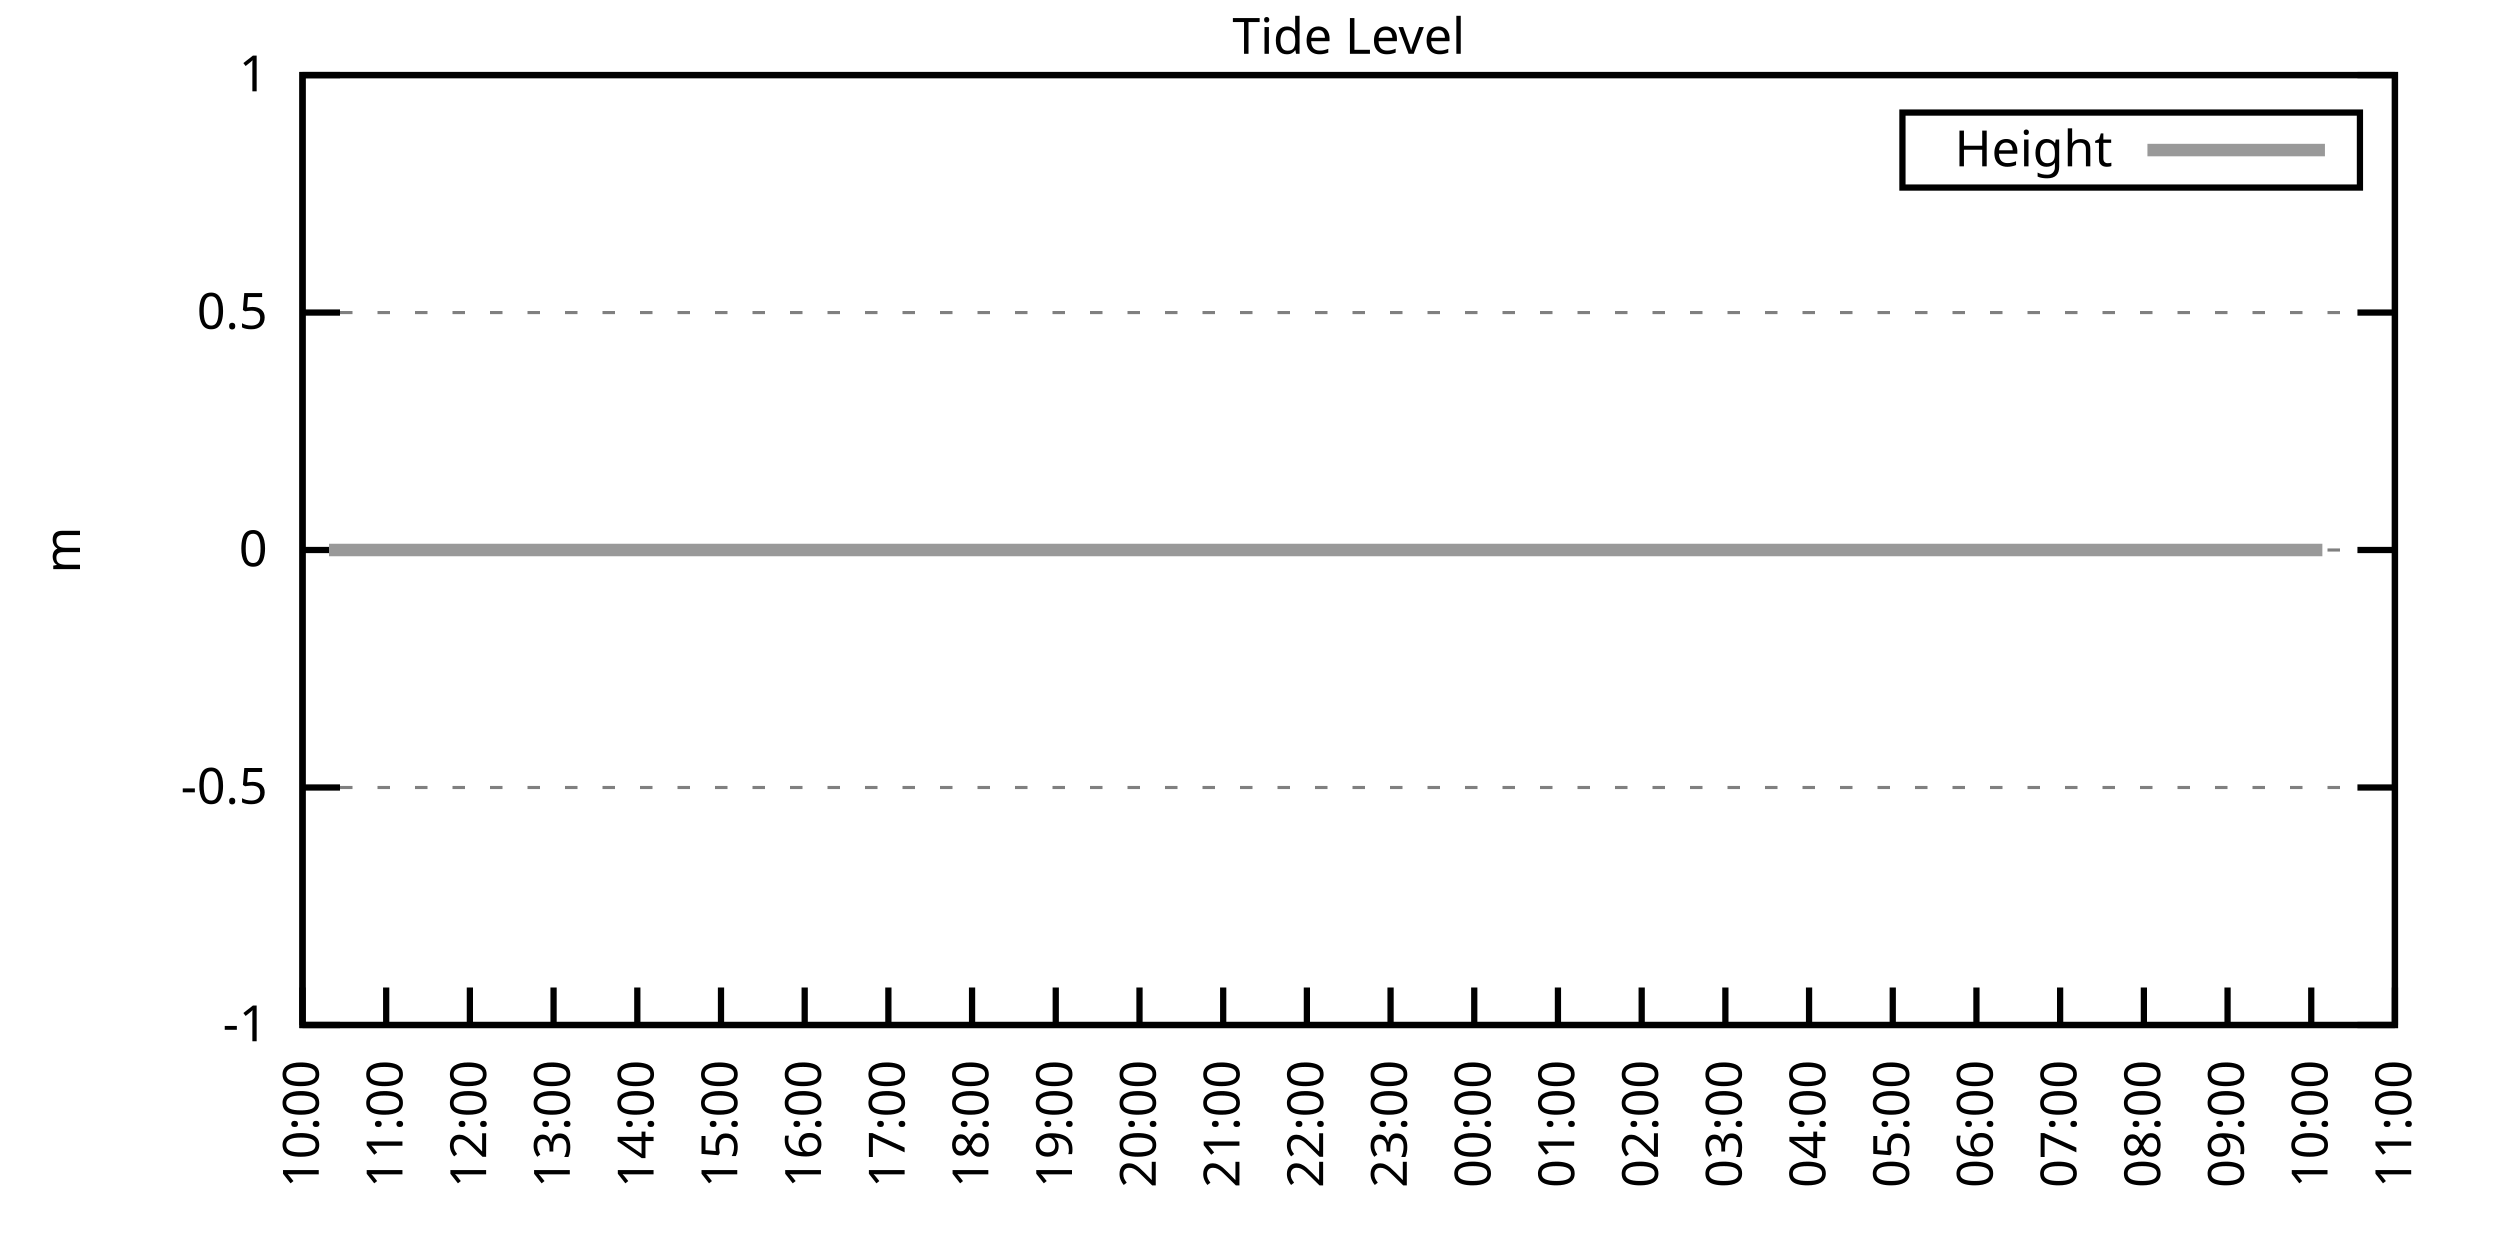
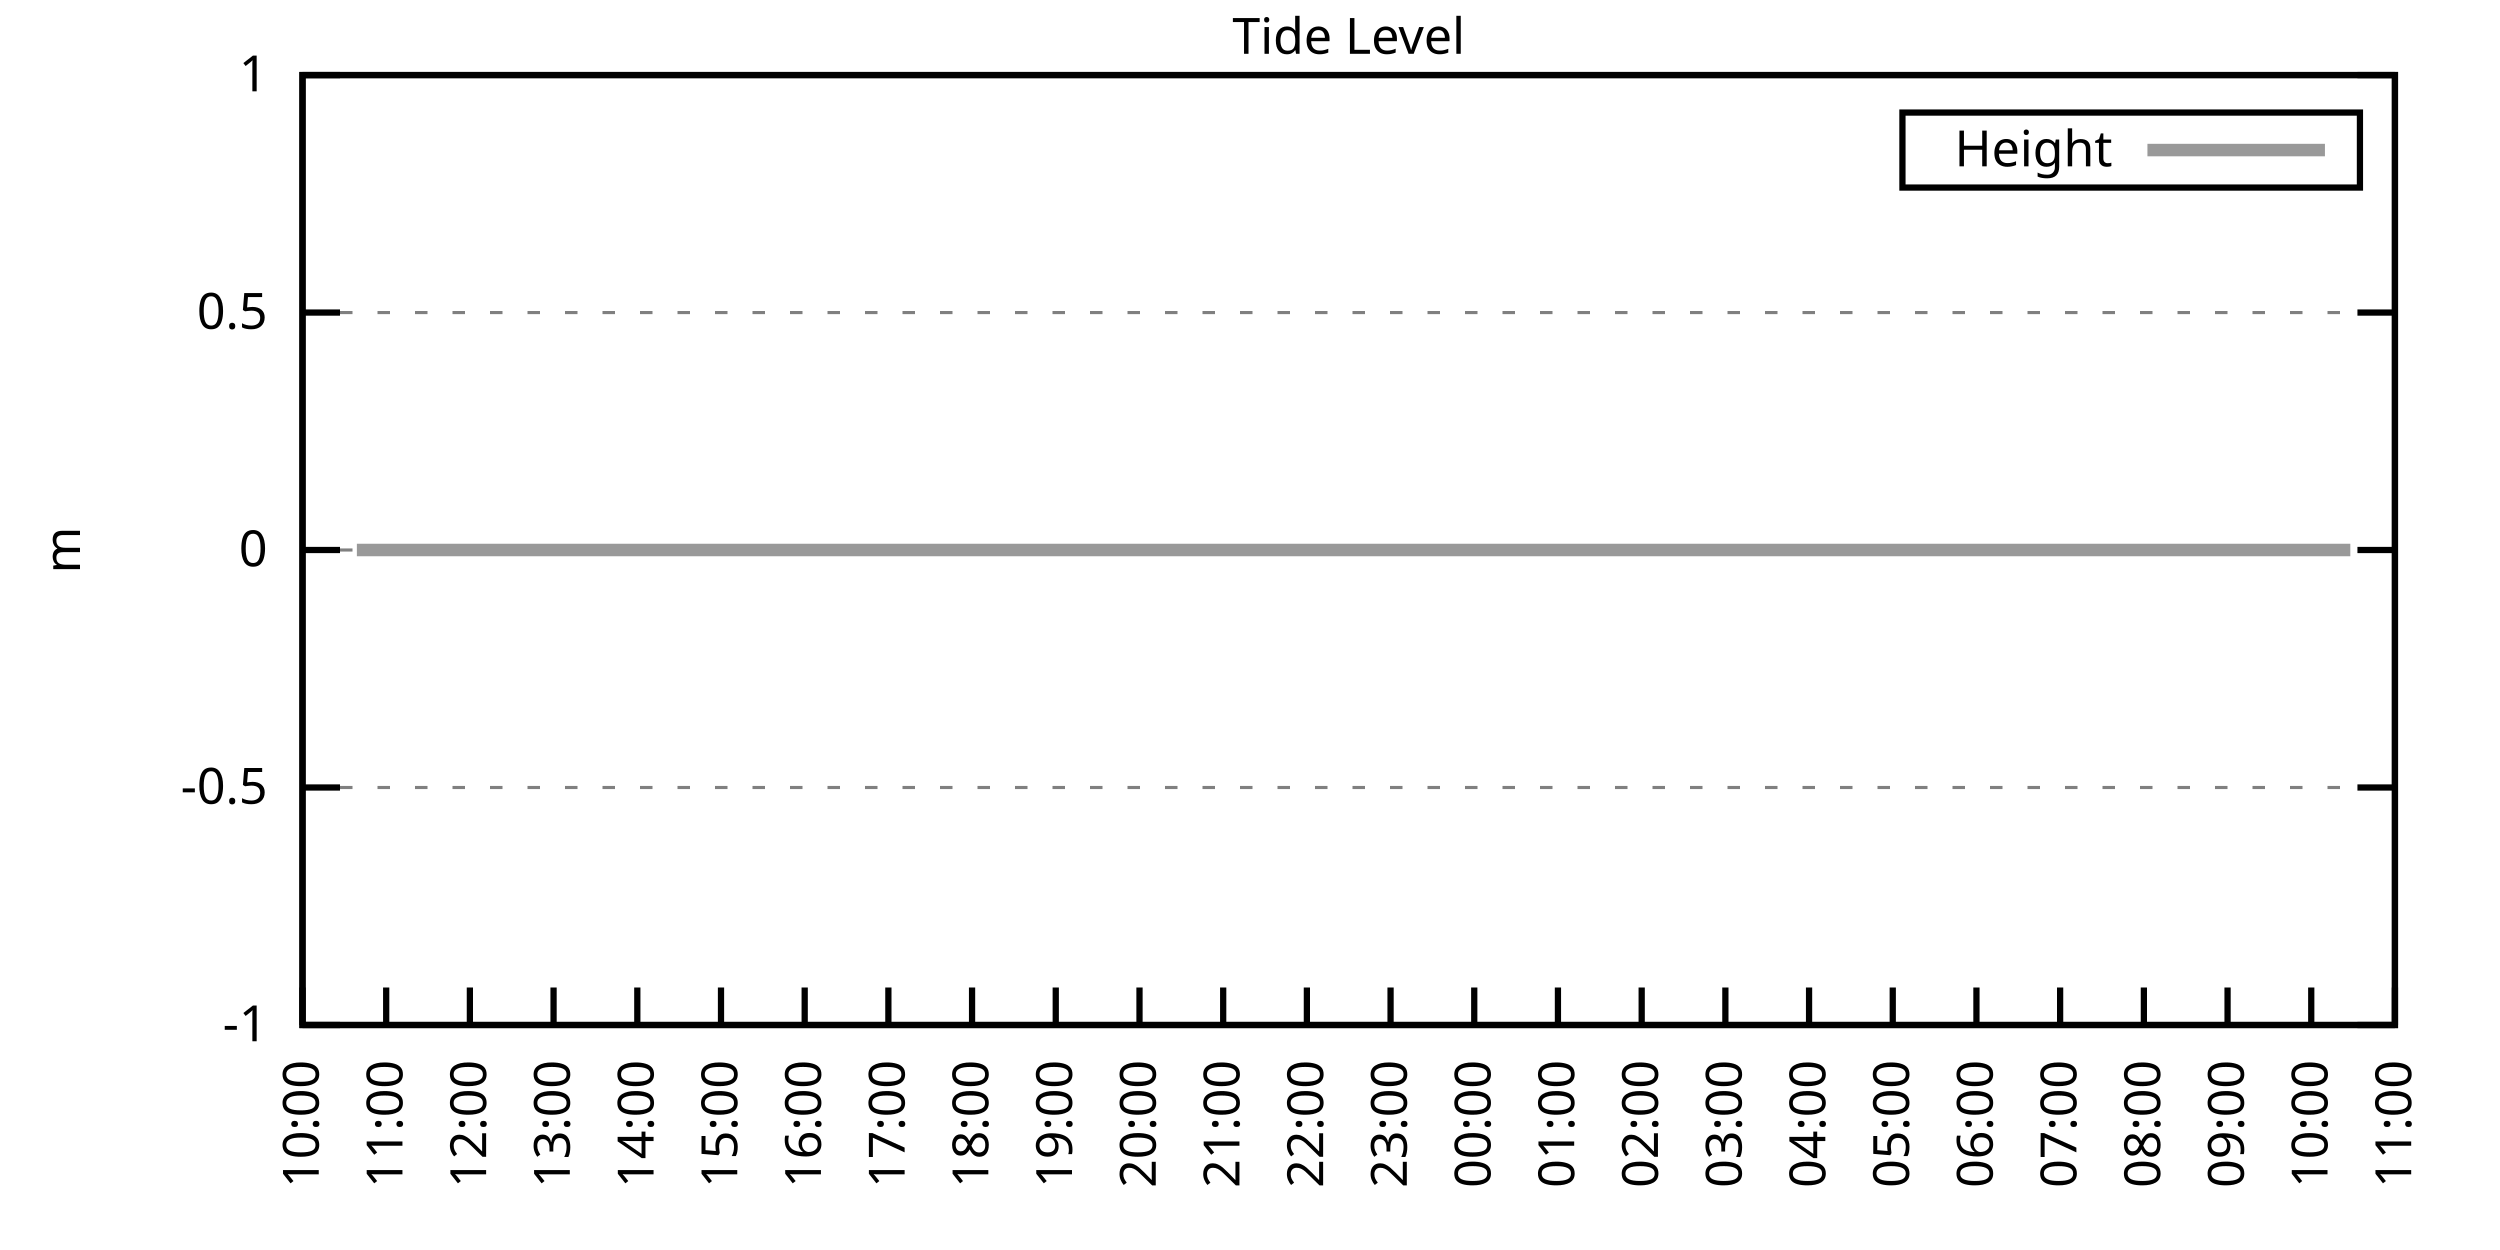
<svg xmlns="http://www.w3.org/2000/svg" xmlns:xlink="http://www.w3.org/1999/xlink" width="400" height="200" viewBox="0 0 400 200">
  <g id="gnuplot_canvas">
    <rect x="0" y="0" width="400" height="200" fill="none" />
    <defs>
      <circle id="gpDot" r="0.5" stroke-width="0.5" stroke="currentColor" />
      <path id="gpPt0" stroke-width="0.333" stroke="currentColor" d="M-1,0 h2 M0,-1 v2" />
      <path id="gpPt1" stroke-width="0.333" stroke="currentColor" d="M-1,-1 L1,1 M1,-1 L-1,1" />
      <path id="gpPt2" stroke-width="0.333" stroke="currentColor" d="M-1,0 L1,0 M0,-1 L0,1 M-1,-1 L1,1 M-1,1 L1,-1" />
      <rect id="gpPt3" stroke-width="0.333" stroke="currentColor" x="-1" y="-1" width="2" height="2" />
      <rect id="gpPt4" stroke-width="0.333" stroke="currentColor" fill="currentColor" x="-1" y="-1" width="2" height="2" />
      <circle id="gpPt5" stroke-width="0.333" stroke="currentColor" cx="0" cy="0" r="1" />
      <use xlink:href="#gpPt5" id="gpPt6" fill="currentColor" stroke="none" />
      <path id="gpPt7" stroke-width="0.333" stroke="currentColor" d="M0,-1.33 L-1.33,0.67 L1.33,0.67 z" />
      <use xlink:href="#gpPt7" id="gpPt8" fill="currentColor" stroke="none" />
      <use xlink:href="#gpPt7" id="gpPt9" stroke="currentColor" transform="rotate(180)" />
      <use xlink:href="#gpPt9" id="gpPt10" fill="currentColor" stroke="none" />
      <use xlink:href="#gpPt3" id="gpPt11" stroke="currentColor" transform="rotate(45)" />
      <use xlink:href="#gpPt11" id="gpPt12" fill="currentColor" stroke="none" />
      <path id="gpPt13" stroke-width="0.333" stroke="currentColor" d="M0,1.330 L1.265,0.411 L0.782,-1.067 L-0.782,-1.076 L-1.265,0.411 z" />
      <use xlink:href="#gpPt13" id="gpPt14" fill="currentColor" stroke="none" />
      <filter id="textbox" filterUnits="objectBoundingBox" x="0" y="0" height="1" width="1">
        <feFlood flood-color="white" flood-opacity="1" result="bgnd" />
        <feComposite in="SourceGraphic" in2="bgnd" operator="atop" />
      </filter>
      <filter id="greybox" filterUnits="objectBoundingBox" x="0" y="0" height="1" width="1">
        <feFlood flood-color="lightgrey" flood-opacity="1" result="grey" />
        <feComposite in="SourceGraphic" in2="grey" operator="atop" />
      </filter>
    </defs>
    <g fill="none" color="white" stroke="currentColor" stroke-width="1.00" stroke-linecap="butt" stroke-linejoin="miter">
</g>
    <g fill="none" color="black" stroke="currentColor" stroke-width="1.00" stroke-linecap="butt" stroke-linejoin="miter">
      <g stroke="none" shape-rendering="crispEdges">
        <polygon fill="rgb(255, 255, 255)" points="48.40,164.00 383.18,164.00 383.18,12.02 48.40,12.02 " />
      </g>
    </g>
    <g fill="none" color="black" stroke="currentColor" stroke-width="1.00" stroke-linecap="butt" stroke-linejoin="miter">
</g>
    <g fill="none" color="black" stroke="black" stroke-width="0.50" stroke-linecap="butt" stroke-linejoin="miter">
</g>
    <g fill="none" color="gray" stroke="currentColor" stroke-width="0.50" stroke-linecap="butt" stroke-linejoin="miter">
      <path stroke="gray" stroke-dasharray="2,4" class="gridline" d="M48.40,164.00 L383.19,164.00  " />
    </g>
    <g fill="none" color="gray" stroke="gray" stroke-width="1.00" stroke-linecap="butt" stroke-linejoin="miter">
</g>
    <g fill="none" color="black" stroke="currentColor" stroke-width="1.00" stroke-linecap="butt" stroke-linejoin="miter">
      <path stroke="black" d="M48.40,164.00 L54.40,164.00 M383.19,164.00 L377.19,164.00  " />
      <g transform="translate(42.80,166.60)" stroke="none" fill="black" font-family="Sans" font-size="8.00" text-anchor="end">
        <text>
          <tspan font-family="Sans">-1</tspan>
        </text>
      </g>
    </g>
    <g fill="none" color="black" stroke="currentColor" stroke-width="1.00" stroke-linecap="butt" stroke-linejoin="miter">
</g>
    <g fill="none" color="black" stroke="black" stroke-width="0.50" stroke-linecap="butt" stroke-linejoin="miter">
</g>
    <g fill="none" color="gray" stroke="currentColor" stroke-width="0.50" stroke-linecap="butt" stroke-linejoin="miter">
      <path stroke="gray" stroke-dasharray="2,4" class="gridline" d="M48.40,126.00 L383.19,126.00  " />
    </g>
    <g fill="none" color="gray" stroke="gray" stroke-width="1.00" stroke-linecap="butt" stroke-linejoin="miter">
</g>
    <g fill="none" color="black" stroke="currentColor" stroke-width="1.00" stroke-linecap="butt" stroke-linejoin="miter">
      <path stroke="black" d="M48.40,126.00 L54.40,126.00 M383.19,126.00 L377.19,126.00  " />
      <g transform="translate(42.80,128.60)" stroke="none" fill="black" font-family="Sans" font-size="8.00" text-anchor="end">
        <text>
          <tspan font-family="Sans">-0.5</tspan>
        </text>
      </g>
    </g>
    <g fill="none" color="black" stroke="currentColor" stroke-width="1.00" stroke-linecap="butt" stroke-linejoin="miter">
</g>
    <g fill="none" color="black" stroke="black" stroke-width="0.50" stroke-linecap="butt" stroke-linejoin="miter">
</g>
    <g fill="none" color="gray" stroke="currentColor" stroke-width="0.50" stroke-linecap="butt" stroke-linejoin="miter">
      <path stroke="gray" stroke-dasharray="2,4" class="gridline" d="M48.40,88.00 L383.19,88.00  " />
    </g>
    <g fill="none" color="gray" stroke="gray" stroke-width="1.00" stroke-linecap="butt" stroke-linejoin="miter">
</g>
    <g fill="none" color="black" stroke="currentColor" stroke-width="1.00" stroke-linecap="butt" stroke-linejoin="miter">
      <path stroke="black" d="M48.40,88.00 L54.40,88.00 M383.19,88.00 L377.19,88.00  " />
      <g transform="translate(42.80,90.60)" stroke="none" fill="black" font-family="Sans" font-size="8.00" text-anchor="end">
        <text>
          <tspan font-family="Sans"> 0</tspan>
        </text>
      </g>
    </g>
    <g fill="none" color="black" stroke="currentColor" stroke-width="1.00" stroke-linecap="butt" stroke-linejoin="miter">
</g>
    <g fill="none" color="black" stroke="black" stroke-width="0.50" stroke-linecap="butt" stroke-linejoin="miter">
</g>
    <g fill="none" color="gray" stroke="currentColor" stroke-width="0.50" stroke-linecap="butt" stroke-linejoin="miter">
      <path stroke="gray" stroke-dasharray="2,4" class="gridline" d="M48.40,50.01 L383.19,50.01  " />
    </g>
    <g fill="none" color="gray" stroke="gray" stroke-width="1.00" stroke-linecap="butt" stroke-linejoin="miter">
</g>
    <g fill="none" color="black" stroke="currentColor" stroke-width="1.00" stroke-linecap="butt" stroke-linejoin="miter">
      <path stroke="black" d="M48.40,50.01 L54.40,50.01 M383.19,50.01 L377.19,50.01  " />
      <g transform="translate(42.80,52.61)" stroke="none" fill="black" font-family="Sans" font-size="8.00" text-anchor="end">
        <text>
          <tspan font-family="Sans"> 0.5</tspan>
        </text>
      </g>
    </g>
    <g fill="none" color="black" stroke="currentColor" stroke-width="1.00" stroke-linecap="butt" stroke-linejoin="miter">
</g>
    <g fill="none" color="black" stroke="black" stroke-width="0.50" stroke-linecap="butt" stroke-linejoin="miter">
</g>
    <g fill="none" color="gray" stroke="currentColor" stroke-width="0.50" stroke-linecap="butt" stroke-linejoin="miter">
      <path stroke="gray" stroke-dasharray="2,4" class="gridline" d="M48.40,12.01 L383.19,12.01  " />
    </g>
    <g fill="none" color="gray" stroke="gray" stroke-width="1.00" stroke-linecap="butt" stroke-linejoin="miter">
</g>
    <g fill="none" color="black" stroke="currentColor" stroke-width="1.00" stroke-linecap="butt" stroke-linejoin="miter">
      <path stroke="black" d="M48.40,12.01 L54.40,12.01 M383.19,12.01 L377.19,12.01  " />
      <g transform="translate(42.80,14.61)" stroke="none" fill="black" font-family="Sans" font-size="8.00" text-anchor="end">
        <text>
          <tspan font-family="Sans"> 1</tspan>
        </text>
      </g>
    </g>
    <g fill="none" color="black" stroke="currentColor" stroke-width="1.00" stroke-linecap="butt" stroke-linejoin="miter">
      <path stroke="black" d="M48.40,164.00 L48.40,158.00  " />
      <g transform="translate(51.00,169.60) rotate(270.00)" stroke="none" fill="black" font-family="Sans" font-size="8.00" text-anchor="end">
        <text>
          <tspan font-family="Sans">10:00</tspan>
        </text>
      </g>
    </g>
    <g fill="none" color="black" stroke="currentColor" stroke-width="1.00" stroke-linecap="butt" stroke-linejoin="miter">
      <path stroke="black" d="M61.79,164.00 L61.79,158.00  " />
      <g transform="translate(64.39,169.60) rotate(270.00)" stroke="none" fill="black" font-family="Sans" font-size="8.00" text-anchor="end">
        <text>
          <tspan font-family="Sans">11:00</tspan>
        </text>
      </g>
    </g>
    <g fill="none" color="black" stroke="currentColor" stroke-width="1.00" stroke-linecap="butt" stroke-linejoin="miter">
      <path stroke="black" d="M75.18,164.00 L75.18,158.00  " />
      <g transform="translate(77.78,169.60) rotate(270.00)" stroke="none" fill="black" font-family="Sans" font-size="8.00" text-anchor="end">
        <text>
          <tspan font-family="Sans">12:00</tspan>
        </text>
      </g>
    </g>
    <g fill="none" color="black" stroke="currentColor" stroke-width="1.00" stroke-linecap="butt" stroke-linejoin="miter">
      <path stroke="black" d="M88.57,164.00 L88.57,158.00  " />
      <g transform="translate(91.17,169.60) rotate(270.00)" stroke="none" fill="black" font-family="Sans" font-size="8.00" text-anchor="end">
        <text>
          <tspan font-family="Sans">13:00</tspan>
        </text>
      </g>
    </g>
    <g fill="none" color="black" stroke="currentColor" stroke-width="1.00" stroke-linecap="butt" stroke-linejoin="miter">
      <path stroke="black" d="M101.97,164.00 L101.97,158.00  " />
      <g transform="translate(104.57,169.60) rotate(270.00)" stroke="none" fill="black" font-family="Sans" font-size="8.00" text-anchor="end">
        <text>
          <tspan font-family="Sans">14:00</tspan>
        </text>
      </g>
    </g>
    <g fill="none" color="black" stroke="currentColor" stroke-width="1.00" stroke-linecap="butt" stroke-linejoin="miter">
      <path stroke="black" d="M115.36,164.00 L115.36,158.00  " />
      <g transform="translate(117.96,169.60) rotate(270.00)" stroke="none" fill="black" font-family="Sans" font-size="8.00" text-anchor="end">
        <text>
          <tspan font-family="Sans">15:00</tspan>
        </text>
      </g>
    </g>
    <g fill="none" color="black" stroke="currentColor" stroke-width="1.00" stroke-linecap="butt" stroke-linejoin="miter">
      <path stroke="black" d="M128.75,164.00 L128.75,158.00  " />
      <g transform="translate(131.35,169.60) rotate(270.00)" stroke="none" fill="black" font-family="Sans" font-size="8.00" text-anchor="end">
        <text>
          <tspan font-family="Sans">16:00</tspan>
        </text>
      </g>
    </g>
    <g fill="none" color="black" stroke="currentColor" stroke-width="1.00" stroke-linecap="butt" stroke-linejoin="miter">
      <path stroke="black" d="M142.14,164.00 L142.14,158.00  " />
      <g transform="translate(144.74,169.60) rotate(270.00)" stroke="none" fill="black" font-family="Sans" font-size="8.00" text-anchor="end">
        <text>
          <tspan font-family="Sans">17:00</tspan>
        </text>
      </g>
    </g>
    <g fill="none" color="black" stroke="currentColor" stroke-width="1.00" stroke-linecap="butt" stroke-linejoin="miter">
      <path stroke="black" d="M155.53,164.00 L155.53,158.00  " />
      <g transform="translate(158.13,169.60) rotate(270.00)" stroke="none" fill="black" font-family="Sans" font-size="8.00" text-anchor="end">
        <text>
          <tspan font-family="Sans">18:00</tspan>
        </text>
      </g>
    </g>
    <g fill="none" color="black" stroke="currentColor" stroke-width="1.00" stroke-linecap="butt" stroke-linejoin="miter">
      <path stroke="black" d="M168.92,164.00 L168.92,158.00  " />
      <g transform="translate(171.52,169.60) rotate(270.00)" stroke="none" fill="black" font-family="Sans" font-size="8.00" text-anchor="end">
        <text>
          <tspan font-family="Sans">19:00</tspan>
        </text>
      </g>
    </g>
    <g fill="none" color="black" stroke="currentColor" stroke-width="1.00" stroke-linecap="butt" stroke-linejoin="miter">
      <path stroke="black" d="M182.32,164.00 L182.32,158.00  " />
      <g transform="translate(184.92,169.60) rotate(270.00)" stroke="none" fill="black" font-family="Sans" font-size="8.00" text-anchor="end">
        <text>
          <tspan font-family="Sans">20:00</tspan>
        </text>
      </g>
    </g>
    <g fill="none" color="black" stroke="currentColor" stroke-width="1.00" stroke-linecap="butt" stroke-linejoin="miter">
      <path stroke="black" d="M195.71,164.00 L195.71,158.00  " />
      <g transform="translate(198.31,169.60) rotate(270.00)" stroke="none" fill="black" font-family="Sans" font-size="8.00" text-anchor="end">
        <text>
          <tspan font-family="Sans">21:00</tspan>
        </text>
      </g>
    </g>
    <g fill="none" color="black" stroke="currentColor" stroke-width="1.00" stroke-linecap="butt" stroke-linejoin="miter">
      <path stroke="black" d="M209.10,164.00 L209.10,158.00  " />
      <g transform="translate(211.70,169.60) rotate(270.00)" stroke="none" fill="black" font-family="Sans" font-size="8.00" text-anchor="end">
        <text>
          <tspan font-family="Sans">22:00</tspan>
        </text>
      </g>
    </g>
    <g fill="none" color="black" stroke="currentColor" stroke-width="1.00" stroke-linecap="butt" stroke-linejoin="miter">
      <path stroke="black" d="M222.49,164.00 L222.49,158.00  " />
      <g transform="translate(225.09,169.60) rotate(270.00)" stroke="none" fill="black" font-family="Sans" font-size="8.00" text-anchor="end">
        <text>
          <tspan font-family="Sans">23:00</tspan>
        </text>
      </g>
    </g>
    <g fill="none" color="black" stroke="currentColor" stroke-width="1.00" stroke-linecap="butt" stroke-linejoin="miter">
      <path stroke="black" d="M235.88,164.00 L235.88,158.00  " />
      <g transform="translate(238.48,169.60) rotate(270.00)" stroke="none" fill="black" font-family="Sans" font-size="8.00" text-anchor="end">
        <text>
          <tspan font-family="Sans">00:00</tspan>
        </text>
      </g>
    </g>
    <g fill="none" color="black" stroke="currentColor" stroke-width="1.00" stroke-linecap="butt" stroke-linejoin="miter">
      <path stroke="black" d="M249.27,164.00 L249.27,158.00  " />
      <g transform="translate(251.87,169.60) rotate(270.00)" stroke="none" fill="black" font-family="Sans" font-size="8.00" text-anchor="end">
        <text>
          <tspan font-family="Sans">01:00</tspan>
        </text>
      </g>
    </g>
    <g fill="none" color="black" stroke="currentColor" stroke-width="1.00" stroke-linecap="butt" stroke-linejoin="miter">
      <path stroke="black" d="M262.67,164.00 L262.67,158.00  " />
      <g transform="translate(265.27,169.60) rotate(270.00)" stroke="none" fill="black" font-family="Sans" font-size="8.00" text-anchor="end">
        <text>
          <tspan font-family="Sans">02:00</tspan>
        </text>
      </g>
    </g>
    <g fill="none" color="black" stroke="currentColor" stroke-width="1.00" stroke-linecap="butt" stroke-linejoin="miter">
      <path stroke="black" d="M276.06,164.00 L276.06,158.00  " />
      <g transform="translate(278.66,169.60) rotate(270.00)" stroke="none" fill="black" font-family="Sans" font-size="8.00" text-anchor="end">
        <text>
          <tspan font-family="Sans">03:00</tspan>
        </text>
      </g>
    </g>
    <g fill="none" color="black" stroke="currentColor" stroke-width="1.00" stroke-linecap="butt" stroke-linejoin="miter">
      <path stroke="black" d="M289.45,164.00 L289.45,158.00  " />
      <g transform="translate(292.05,169.60) rotate(270.00)" stroke="none" fill="black" font-family="Sans" font-size="8.00" text-anchor="end">
        <text>
          <tspan font-family="Sans">04:00</tspan>
        </text>
      </g>
    </g>
    <g fill="none" color="black" stroke="currentColor" stroke-width="1.00" stroke-linecap="butt" stroke-linejoin="miter">
      <path stroke="black" d="M302.84,164.00 L302.84,158.00  " />
      <g transform="translate(305.44,169.60) rotate(270.00)" stroke="none" fill="black" font-family="Sans" font-size="8.00" text-anchor="end">
        <text>
          <tspan font-family="Sans">05:00</tspan>
        </text>
      </g>
    </g>
    <g fill="none" color="black" stroke="currentColor" stroke-width="1.00" stroke-linecap="butt" stroke-linejoin="miter">
      <path stroke="black" d="M316.23,164.00 L316.23,158.00  " />
      <g transform="translate(318.83,169.60) rotate(270.00)" stroke="none" fill="black" font-family="Sans" font-size="8.00" text-anchor="end">
        <text>
          <tspan font-family="Sans">06:00</tspan>
        </text>
      </g>
    </g>
    <g fill="none" color="black" stroke="currentColor" stroke-width="1.00" stroke-linecap="butt" stroke-linejoin="miter">
      <path stroke="black" d="M329.62,164.00 L329.62,158.00  " />
      <g transform="translate(332.22,169.60) rotate(270.00)" stroke="none" fill="black" font-family="Sans" font-size="8.00" text-anchor="end">
        <text>
          <tspan font-family="Sans">07:00</tspan>
        </text>
      </g>
    </g>
    <g fill="none" color="black" stroke="currentColor" stroke-width="1.00" stroke-linecap="butt" stroke-linejoin="miter">
      <path stroke="black" d="M343.02,164.00 L343.02,158.00  " />
      <g transform="translate(345.62,169.60) rotate(270.00)" stroke="none" fill="black" font-family="Sans" font-size="8.00" text-anchor="end">
        <text>
          <tspan font-family="Sans">08:00</tspan>
        </text>
      </g>
    </g>
    <g fill="none" color="black" stroke="currentColor" stroke-width="1.00" stroke-linecap="butt" stroke-linejoin="miter">
      <path stroke="black" d="M356.41,164.00 L356.41,158.00  " />
      <g transform="translate(359.01,169.60) rotate(270.00)" stroke="none" fill="black" font-family="Sans" font-size="8.00" text-anchor="end">
        <text>
          <tspan font-family="Sans">09:00</tspan>
        </text>
      </g>
    </g>
    <g fill="none" color="black" stroke="currentColor" stroke-width="1.00" stroke-linecap="butt" stroke-linejoin="miter">
      <path stroke="black" d="M369.80,164.00 L369.80,158.00  " />
      <g transform="translate(372.40,169.60) rotate(270.00)" stroke="none" fill="black" font-family="Sans" font-size="8.00" text-anchor="end">
        <text>
          <tspan font-family="Sans">10:00</tspan>
        </text>
      </g>
    </g>
    <g fill="none" color="black" stroke="currentColor" stroke-width="1.00" stroke-linecap="butt" stroke-linejoin="miter">
      <path stroke="black" d="M383.19,164.00 L383.19,158.00  " />
      <g transform="translate(385.79,169.60) rotate(270.00)" stroke="none" fill="black" font-family="Sans" font-size="8.00" text-anchor="end">
        <text>
          <tspan font-family="Sans">11:00</tspan>
        </text>
      </g>
    </g>
    <g fill="none" color="black" stroke="currentColor" stroke-width="1.00" stroke-linecap="butt" stroke-linejoin="miter">
</g>
    <g fill="none" color="black" stroke="currentColor" stroke-width="1.00" stroke-linecap="butt" stroke-linejoin="miter">
      <path stroke="black" d="M48.40,12.01 L48.40,164.00 L383.19,164.00 L383.19,12.01 L48.40,12.01 Z  " />
    </g>
    <g fill="none" color="black" stroke="currentColor" stroke-width="1.00" stroke-linecap="butt" stroke-linejoin="miter">
</g>
    <g fill="none" color="black" stroke="currentColor" stroke-width="1.00" stroke-linecap="butt" stroke-linejoin="miter">
      <path stroke="black" d="M304.39,30.01 L304.39,18.01 L377.59,18.01 L377.59,30.01 L304.39,30.01 Z  " />
    </g>
    <g id="Tide_level_plot_1">
      <g fill="none" color="white" stroke="black" stroke-width="2.00" stroke-linecap="butt" stroke-linejoin="miter">
</g>
      <g fill="none" color="black" stroke="currentColor" stroke-width="2.00" stroke-linecap="butt" stroke-linejoin="miter">
        <g transform="translate(337.99,26.61)" stroke="none" fill="black" font-family="Sans" font-size="8.00" text-anchor="end">
          <text>
            <tspan font-family="Sans">Height</tspan>
          </text>
        </g>
      </g>
      <g fill="none" color="black" stroke="currentColor" stroke-width="2.00" stroke-linecap="butt" stroke-linejoin="miter">
-         <path stroke="rgb(153, 153, 153)" d="M343.59,24.01 L371.99,24.01 M52.64,88.00 L54.87,88.00 L57.10,88.00 L59.34,88.00 L61.57,88.00 L63.80,88.00   L66.03,88.00 L68.04,88.00 L70.50,88.00 L72.73,88.00 L74.96,88.00 L77.19,88.00 L79.42,88.00 L81.66,88.00   L83.66,88.00 L85.90,88.00 L88.13,88.00 L90.58,88.00 L92.59,88.00 L95.05,88.00 L97.06,88.00 L99.29,88.00   L101.74,88.00 L103.75,88.00 L105.76,88.00 L108.22,88.00 L110.45,88.00 L112.90,88.00 L115.13,88.00 L117.14,88.00   L119.38,88.00 L121.61,88.00 L124.06,88.00 L126.29,88.00 L128.08,88.00 L130.54,88.00 L132.99,88.00 L135.22,88.00   L137.01,88.00 L139.46,88.00 L141.47,88.00 L143.93,88.00 L144.37,88.00 L148.39,88.00 L150.85,88.00 L152.63,88.00   L155.31,88.00 L157.10,88.00 L159.55,88.00 L161.78,88.00 L164.01,88.00 L166.25,88.00 L168.70,88.00 L170.71,88.00   L173.17,88.00 L175.17,88.00 L177.18,88.00 L179.86,88.00 L182.09,88.00 L184.32,88.00 L186.33,88.00 L188.79,88.00   L190.57,88.00 L193.25,88.00 L195.04,88.00 L197.27,88.00 L199.95,88.00 L202.18,88.00 L204.19,88.00 L206.64,88.00   L208.88,88.00 L210.88,88.00 L213.34,88.00 L215.57,88.00 L217.36,88.00 L220.04,88.00 L222.27,88.00 L224.28,88.00   L226.73,88.00 L228.74,88.00 L231.20,88.00 L233.43,88.00 L235.66,88.00 L237.67,88.00 L240.12,88.00 L242.13,88.00   L244.36,88.00 L246.60,88.00 L248.83,88.00 L250.84,88.00 L253.29,88.00 L255.75,88.00 L257.76,88.00 L259.99,88.00   L262.44,88.00 L264.67,88.00 L266.91,88.00 L268.69,88.00 L270.92,88.00 L273.16,88.00 L275.61,88.00 L277.84,88.00   L280.07,88.00 L282.31,88.00 L284.54,88.00 L286.77,88.00 L289.00,88.00 L291.01,88.00 L293.24,88.00 L295.70,88.00   L297.93,88.00 L300.39,88.00 L302.39,88.00 L304.85,88.00 L306.86,88.00 L309.31,88.00 L311.10,88.00 L313.78,88.00   L316.01,88.00 L318.24,88.00 L320.25,88.00 L322.48,88.00 L324.71,88.00 L327.17,88.00 L329.18,88.00 L331.63,88.00   L333.86,88.00 L335.87,88.00 L338.33,88.00 L340.56,88.00 L342.79,88.00 L344.80,88.00 L347.03,88.00 L349.26,88.00   L351.72,88.00 L353.73,88.00 L355.96,88.00 L358.42,88.00 L360.65,88.00 L362.88,88.00 L364.89,88.00 L367.12,88.00   L369.35,88.00 L371.58,88.00  " />
+         <path stroke="rgb(153, 153, 153)" d="M343.59,24.01 L371.99,24.01 M57.10,88.00 L59.34,88.00 L61.57,88.00 L63.80,88.00 L66.03,88.00 L68.04,88.00   L70.50,88.00 L72.73,88.00 L74.96,88.00 L77.19,88.00 L79.42,88.00 L81.66,88.00 L83.66,88.00 L85.90,88.00   L88.13,88.00 L90.58,88.00 L92.59,88.00 L95.05,88.00 L97.06,88.00 L99.29,88.00 L101.74,88.00 L103.75,88.00   L105.76,88.00 L108.22,88.00 L110.45,88.00 L112.90,88.00 L115.13,88.00 L117.14,88.00 L119.38,88.00 L121.61,88.00   L124.06,88.00 L126.29,88.00 L128.08,88.00 L130.54,88.00 L132.99,88.00 L135.22,88.00 L137.01,88.00 L139.46,88.00   L141.47,88.00 L143.93,88.00 L144.37,88.00 L148.39,88.00 L150.85,88.00 L152.63,88.00 L155.31,88.00 L157.10,88.00   L159.55,88.00 L161.78,88.00 L164.01,88.00 L166.25,88.00 L168.70,88.00 L170.71,88.00 L173.17,88.00 L175.17,88.00   L177.18,88.00 L179.86,88.00 L182.09,88.00 L184.32,88.00 L186.33,88.00 L188.79,88.00 L190.57,88.00 L193.25,88.00   L195.04,88.00 L197.27,88.00 L199.95,88.00 L202.18,88.00 L204.19,88.00 L206.64,88.00 L208.88,88.00 L210.88,88.00   L213.34,88.00 L215.57,88.00 L217.36,88.00 L220.04,88.00 L222.27,88.00 L224.28,88.00 L226.73,88.00 L228.74,88.00   L231.20,88.00 L233.43,88.00 L235.66,88.00 L237.67,88.00 L240.12,88.00 L242.13,88.00 L244.36,88.00 L246.60,88.00   L248.83,88.00 L250.84,88.00 L253.29,88.00 L255.75,88.00 L257.76,88.00 L259.99,88.00 L262.44,88.00 L264.67,88.00   L266.91,88.00 L268.69,88.00 L270.92,88.00 L273.16,88.00 L275.61,88.00 L277.84,88.00 L280.07,88.00 L282.31,88.00   L284.54,88.00 L286.77,88.00 L289.00,88.00 L291.01,88.00 L293.24,88.00 L295.70,88.00 L297.93,88.00 L300.39,88.00   L302.39,88.00 L304.85,88.00 L306.86,88.00 L309.31,88.00 L311.10,88.00 L313.78,88.00 L316.01,88.00 L318.24,88.00   L320.25,88.00 L322.48,88.00 L324.71,88.00 L327.17,88.00 L329.18,88.00 L331.63,88.00 L333.86,88.00 L335.87,88.00   L338.33,88.00 L340.56,88.00 L342.79,88.00 L344.80,88.00 L347.03,88.00 L349.26,88.00 L351.72,88.00 L353.73,88.00   L355.96,88.00 L358.42,88.00 L360.65,88.00 L362.88,88.00 L364.89,88.00 L367.12,88.00 L369.35,88.00 L371.58,88.00   L373.59,88.00 L376.05,88.00  " />
      </g>
    </g>
    <g fill="none" color="black" stroke="currentColor" stroke-width="2.00" stroke-linecap="butt" stroke-linejoin="miter">
</g>
    <g fill="none" color="black" stroke="black" stroke-width="1.00" stroke-linecap="butt" stroke-linejoin="miter">
</g>
    <g fill="none" color="black" stroke="currentColor" stroke-width="1.00" stroke-linecap="butt" stroke-linejoin="miter">
      <path stroke="black" d="M48.40,12.01 L48.40,164.00 L383.19,164.00 L383.19,12.01 L48.40,12.01 Z  " />
      <g transform="translate(12.80,88.01) rotate(270.00)" stroke="none" fill="black" font-family="Sans" font-size="8.00" text-anchor="middle">
        <text>
          <tspan font-family="Sans">m</tspan>
        </text>
      </g>
    </g>
    <g fill="none" color="black" stroke="currentColor" stroke-width="1.00" stroke-linecap="butt" stroke-linejoin="miter">
</g>
    <g fill="none" color="black" stroke="currentColor" stroke-width="1.00" stroke-linecap="butt" stroke-linejoin="miter">
      <g transform="translate(215.79,8.61)" stroke="none" fill="black" font-family="Sans" font-size="8.00" text-anchor="middle">
        <text>
          <tspan font-family="Sans">Tide Level</tspan>
        </text>
      </g>
    </g>
    <g fill="none" color="black" stroke="currentColor" stroke-width="1.00" stroke-linecap="butt" stroke-linejoin="miter">
</g>
  </g>
</svg>
